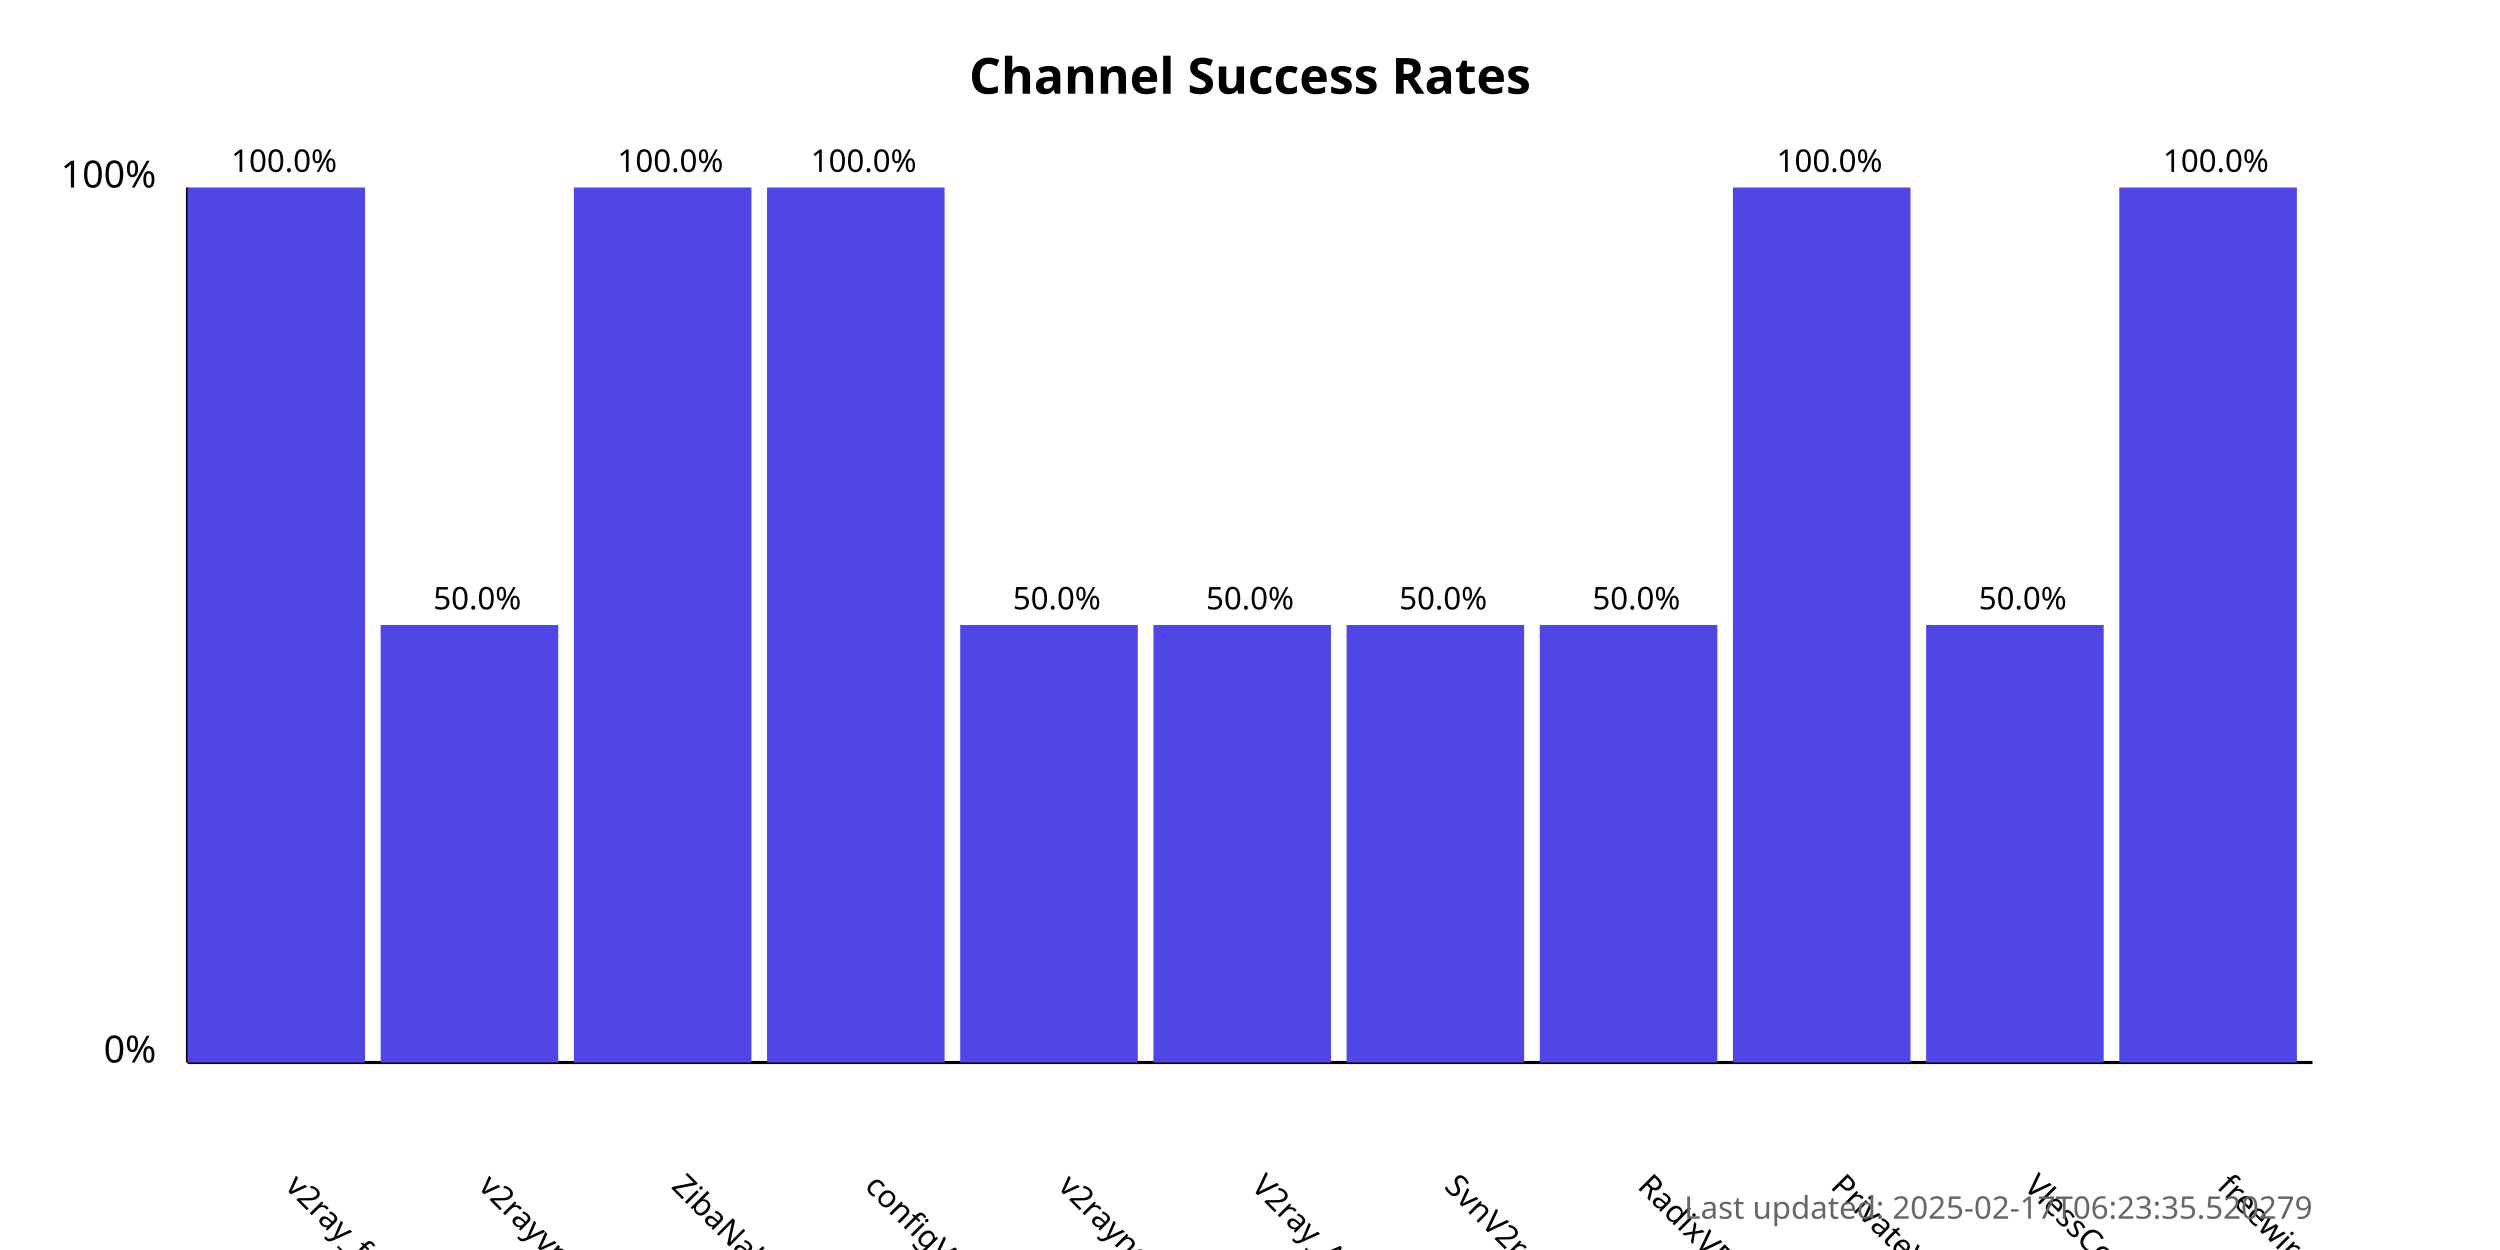
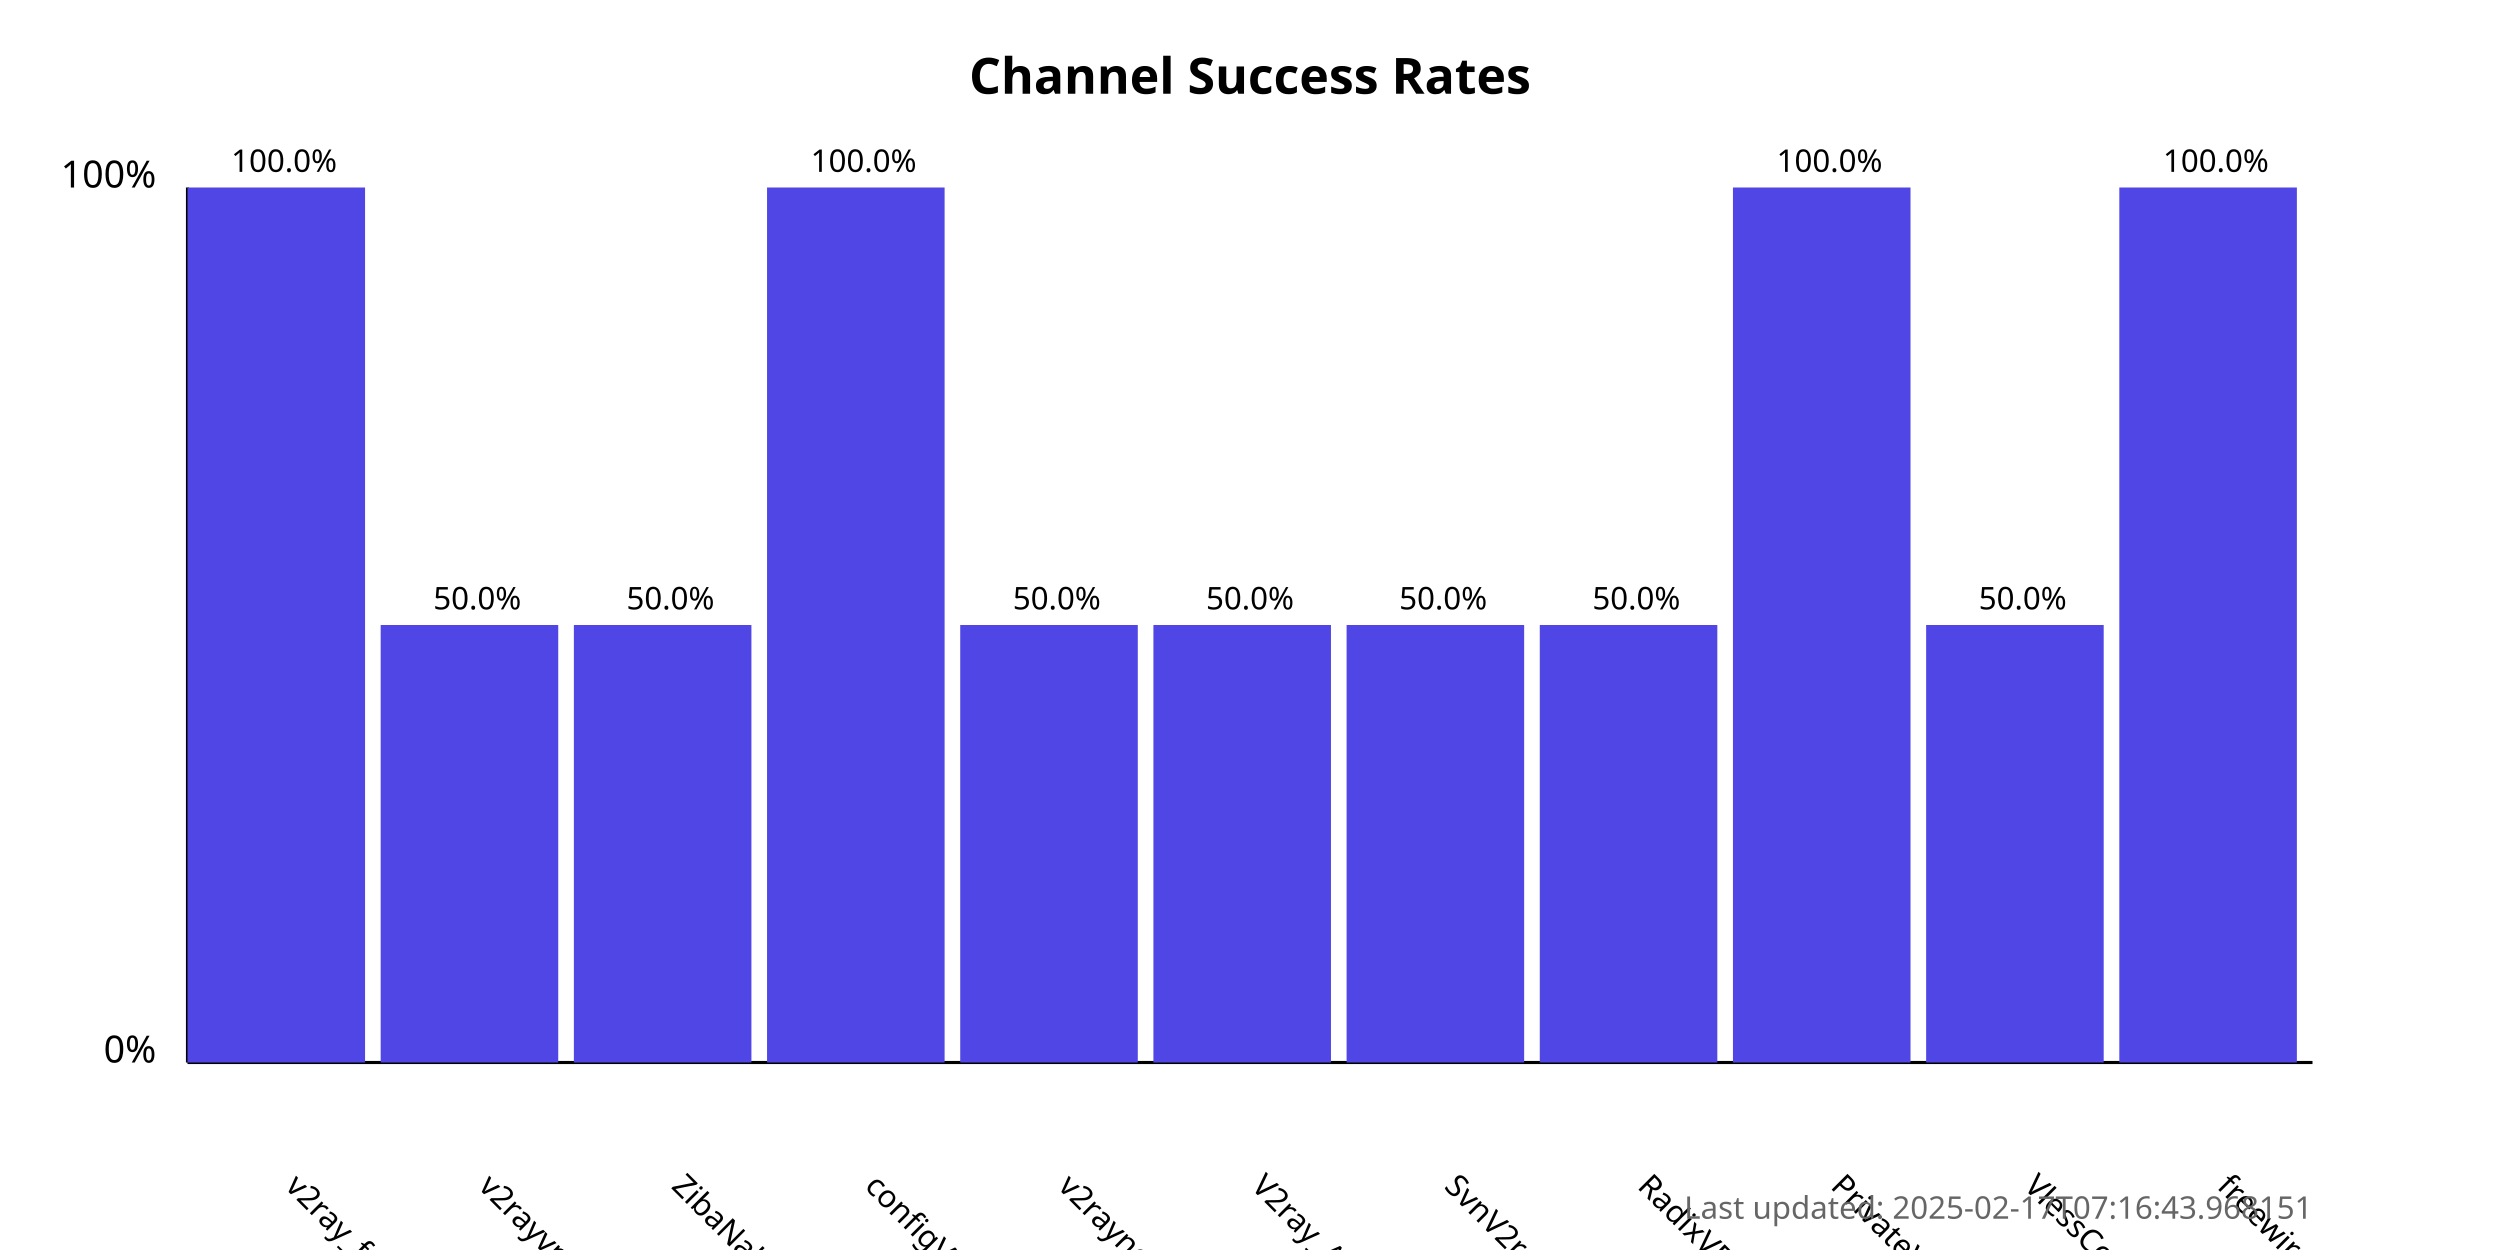
<svg xmlns="http://www.w3.org/2000/svg" width="800" height="400">
  <style>
            .chart-title { font: bold 16px sans-serif; }
            .axis-label { font: 12px sans-serif; }
            .tick-label { font: 10px sans-serif; }
            .bar { fill: #4f46e5; }
            .bar:hover { fill: #6366f1; }
            .timestamp { font: 10px sans-serif; fill: #666; }
        </style>
  <text x="400.0" y="30" text-anchor="middle" class="chart-title">
            Channel Success Rates
        </text>
  <line x1="60" y1="340" x2="60" y2="60" stroke="black" stroke-width="1" />
  <line x1="60" y1="340" x2="740" y2="340" stroke="black" stroke-width="1" />
  <text x="50" y="340" text-anchor="end" class="axis-label">0%</text>
  <text x="50" y="60" text-anchor="end" class="axis-label">100%</text>
  <g>
    <rect x="60" y="60.0" width="56.818" height="280.0" class="bar" />
    <text x="90.909" y="380" transform="rotate(45, 90.90909, 380)" text-anchor="start" class="tick-label">
                v2ray_free_conf
            </text>
    <text x="90.909" y="55.0" text-anchor="middle" class="tick-label">
                100.0%
            </text>
  </g>
  <g>
    <rect x="121.818" y="200.0" width="56.818" height="140.0" class="bar" />
    <text x="152.727" y="380" transform="rotate(45, 152.7273, 380)" text-anchor="start" class="tick-label">
                v2rayvpno
            </text>
    <text x="152.727" y="195.0" text-anchor="middle" class="tick-label">
                50.0%
            </text>
  </g>
  <g>
-     <rect x="183.636" y="60.0" width="56.818" height="280.0" class="bar" />
+     <rect x="183.636" y="200.0" width="56.818" height="140.0" class="bar" />
    <text x="214.545" y="380" transform="rotate(45, 214.5455, 380)" text-anchor="start" class="tick-label">
                ZibaNabz
            </text>
-     <text x="214.545" y="55.0" text-anchor="middle" class="tick-label">
-                 100.0%
+     <text x="214.545" y="195.0" text-anchor="middle" class="tick-label">
+                 50.0%
            </text>
  </g>
  <g>
    <rect x="245.455" y="60.0" width="56.818" height="280.0" class="bar" />
    <text x="276.364" y="380" transform="rotate(45, 276.3636, 380)" text-anchor="start" class="tick-label">
                configV2rayForFree
            </text>
    <text x="276.364" y="55.0" text-anchor="middle" class="tick-label">
                100.0%
            </text>
  </g>
  <g>
    <rect x="307.273" y="200.0" width="56.818" height="140.0" class="bar" />
    <text x="338.182" y="380" transform="rotate(45, 338.1818, 380)" text-anchor="start" class="tick-label">
                v2rayngvpn
            </text>
    <text x="338.182" y="195.0" text-anchor="middle" class="tick-label">
                50.0%
            </text>
  </g>
  <g>
    <rect x="369.091" y="200.0" width="56.818" height="140.0" class="bar" />
    <text x="400.0" y="380" transform="rotate(45, 400.0, 380)" text-anchor="start" class="tick-label">
                V2ray_Alpha
            </text>
    <text x="400.0" y="195.0" text-anchor="middle" class="tick-label">
                50.0%
            </text>
  </g>
  <g>
    <rect x="430.909" y="200.0" width="56.818" height="140.0" class="bar" />
    <text x="461.818" y="380" transform="rotate(45, 461.8182, 380)" text-anchor="start" class="tick-label">
                SvnV2ray
            </text>
    <text x="461.818" y="195.0" text-anchor="middle" class="tick-label">
                50.0%
            </text>
  </g>
  <g>
    <rect x="492.727" y="200.0" width="56.818" height="140.0" class="bar" />
    <text x="523.636" y="380" transform="rotate(45, 523.6364, 380)" text-anchor="start" class="tick-label">
                RadixVPN
            </text>
    <text x="523.636" y="195.0" text-anchor="middle" class="tick-label">
                50.0%
            </text>
  </g>
  <g>
    <rect x="554.545" y="60.0" width="56.818" height="280.0" class="bar" />
    <text x="585.455" y="380" transform="rotate(45, 585.4545, 380)" text-anchor="start" class="tick-label">
                PrivateVPNs
            </text>
    <text x="585.455" y="55.0" text-anchor="middle" class="tick-label">
                100.0%
            </text>
  </g>
  <g>
    <rect x="616.364" y="200.0" width="56.818" height="140.0" class="bar" />
    <text x="647.273" y="380" transform="rotate(45, 647.2727, 380)" text-anchor="start" class="tick-label">
                VlessConfig
            </text>
    <text x="647.273" y="195.0" text-anchor="middle" class="tick-label">
                50.0%
            </text>
  </g>
  <g>
    <rect x="678.182" y="60.0" width="56.818" height="280.0" class="bar" />
    <text x="709.091" y="380" transform="rotate(45, 709.0909, 380)" text-anchor="start" class="tick-label">
                freewireguard
            </text>
    <text x="709.091" y="55.0" text-anchor="middle" class="tick-label">
                100.0%
            </text>
  </g>
  <text x="740" y="390" text-anchor="end" class="timestamp">
-             Last updated: 2025-02-17T06:23:35.520279
+             Last updated: 2025-02-17T07:16:43.968151
        </text>
</svg>
